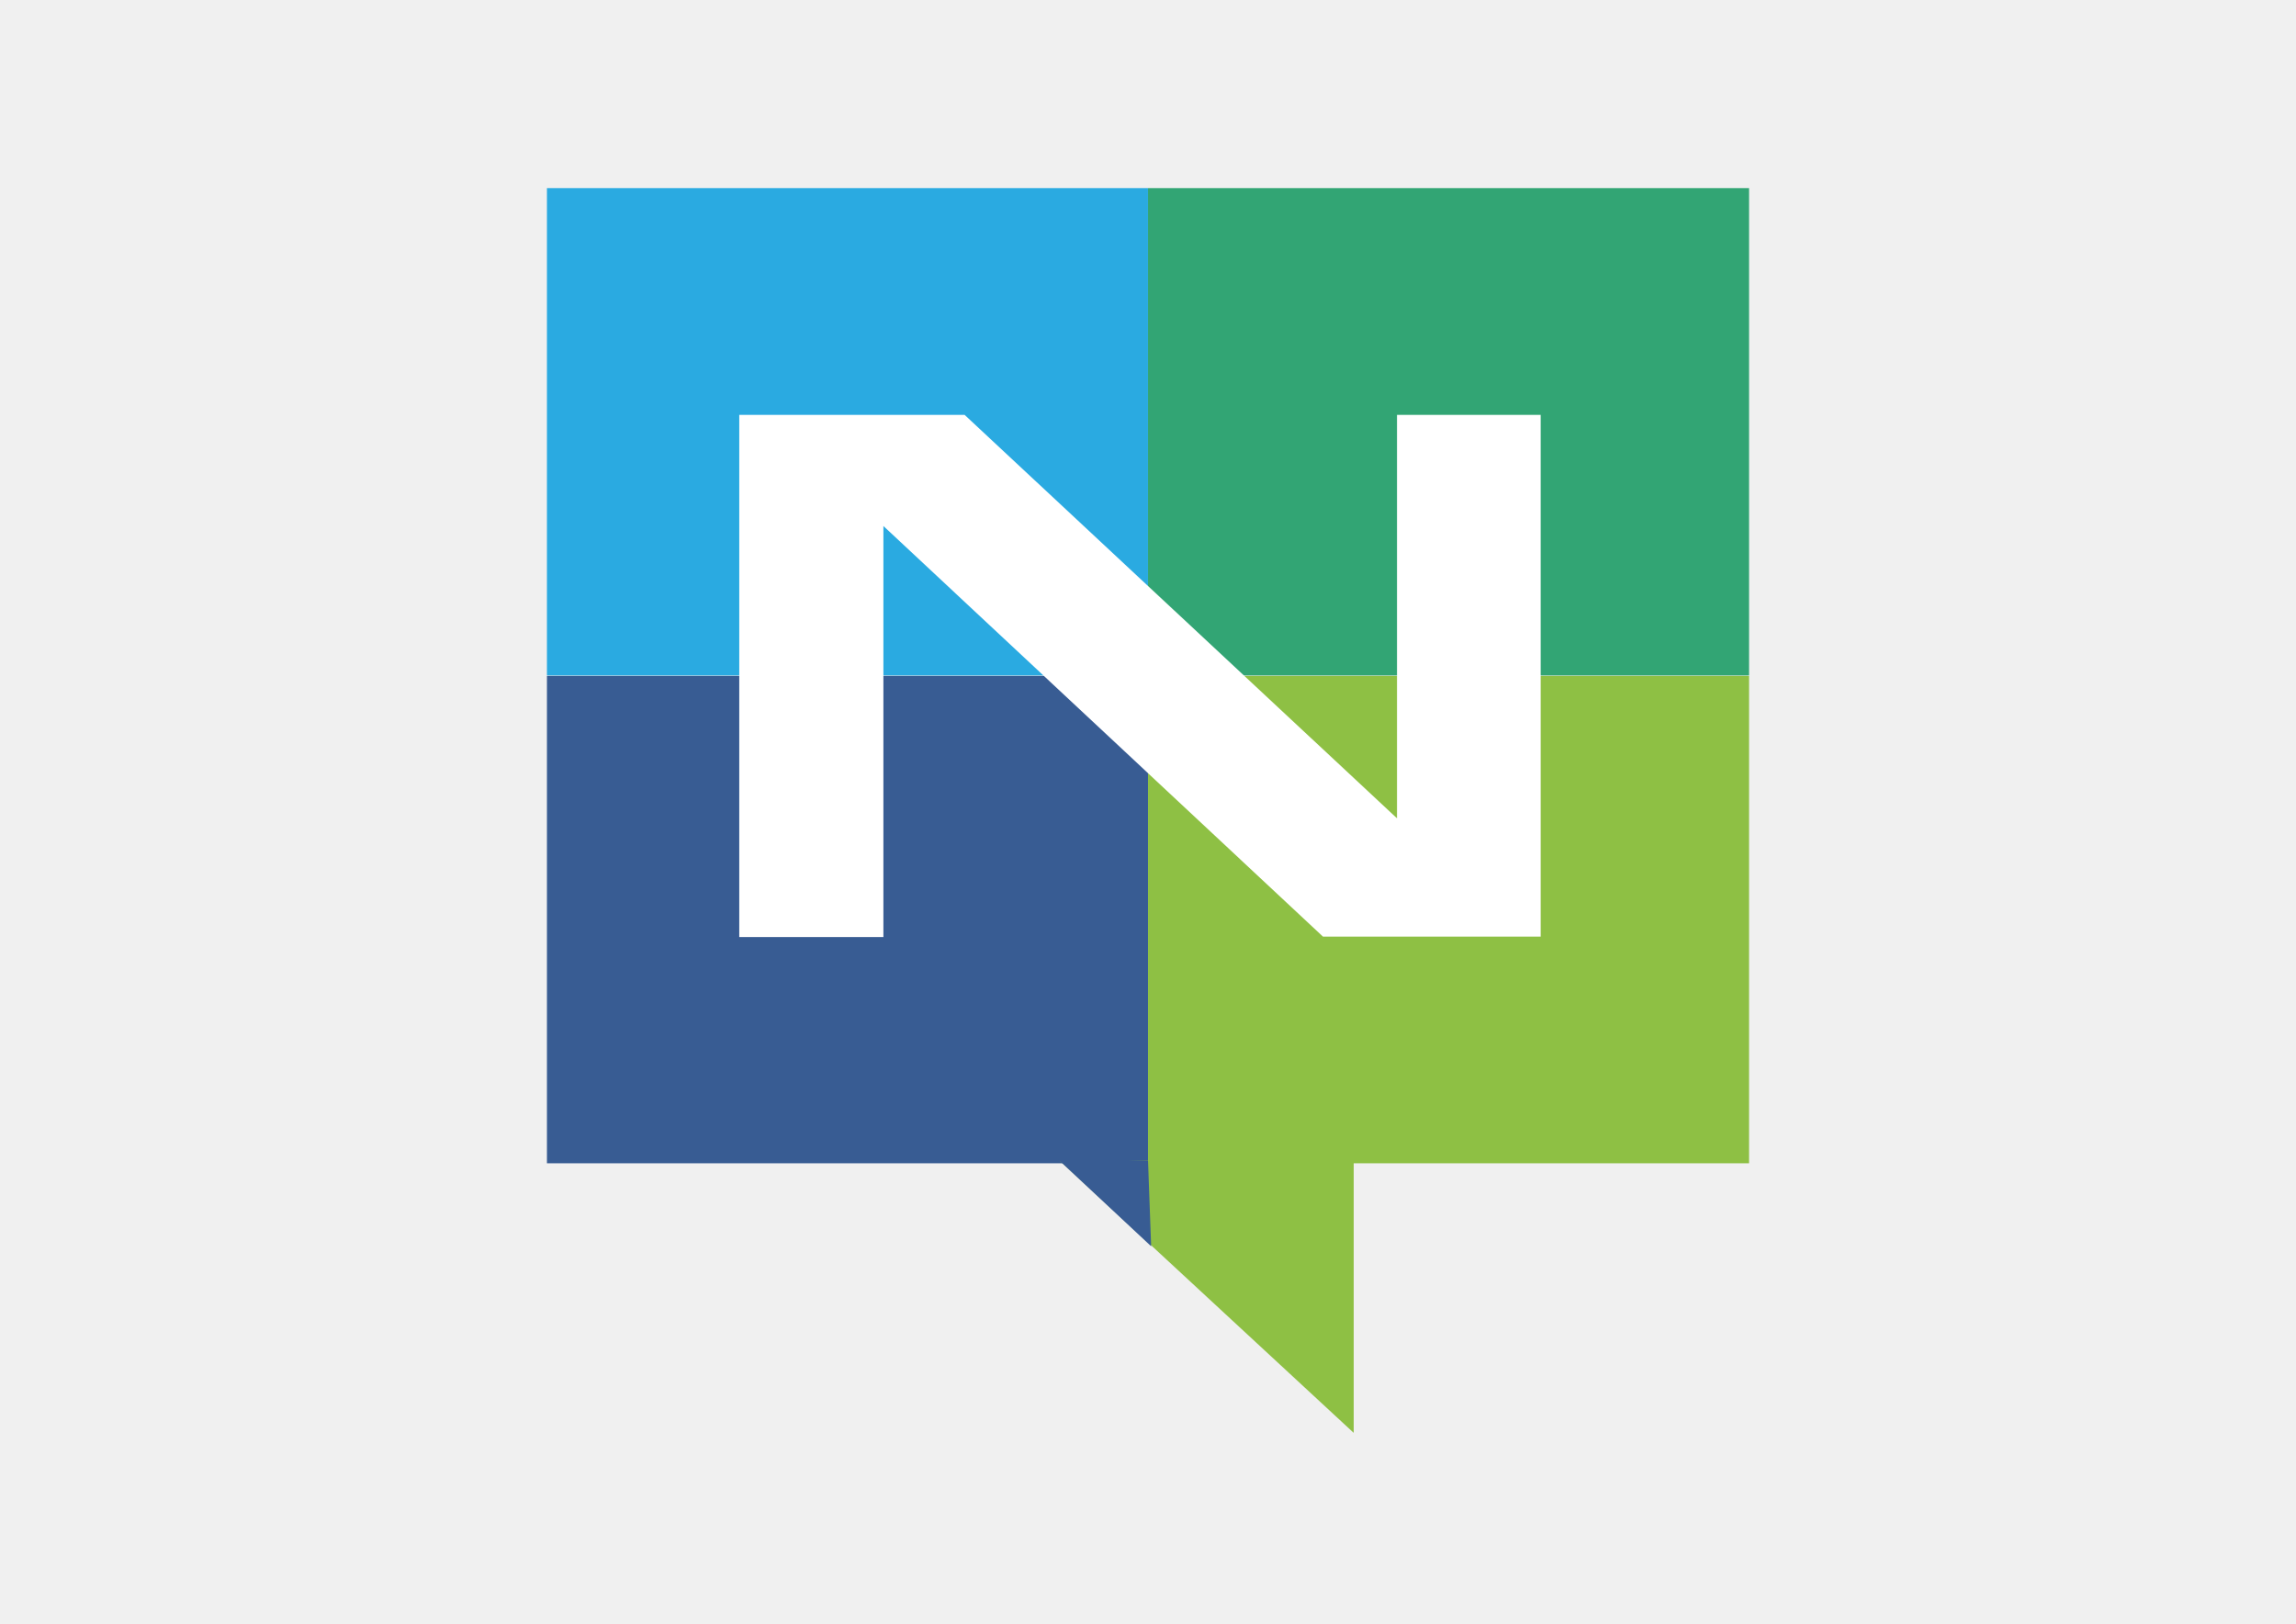
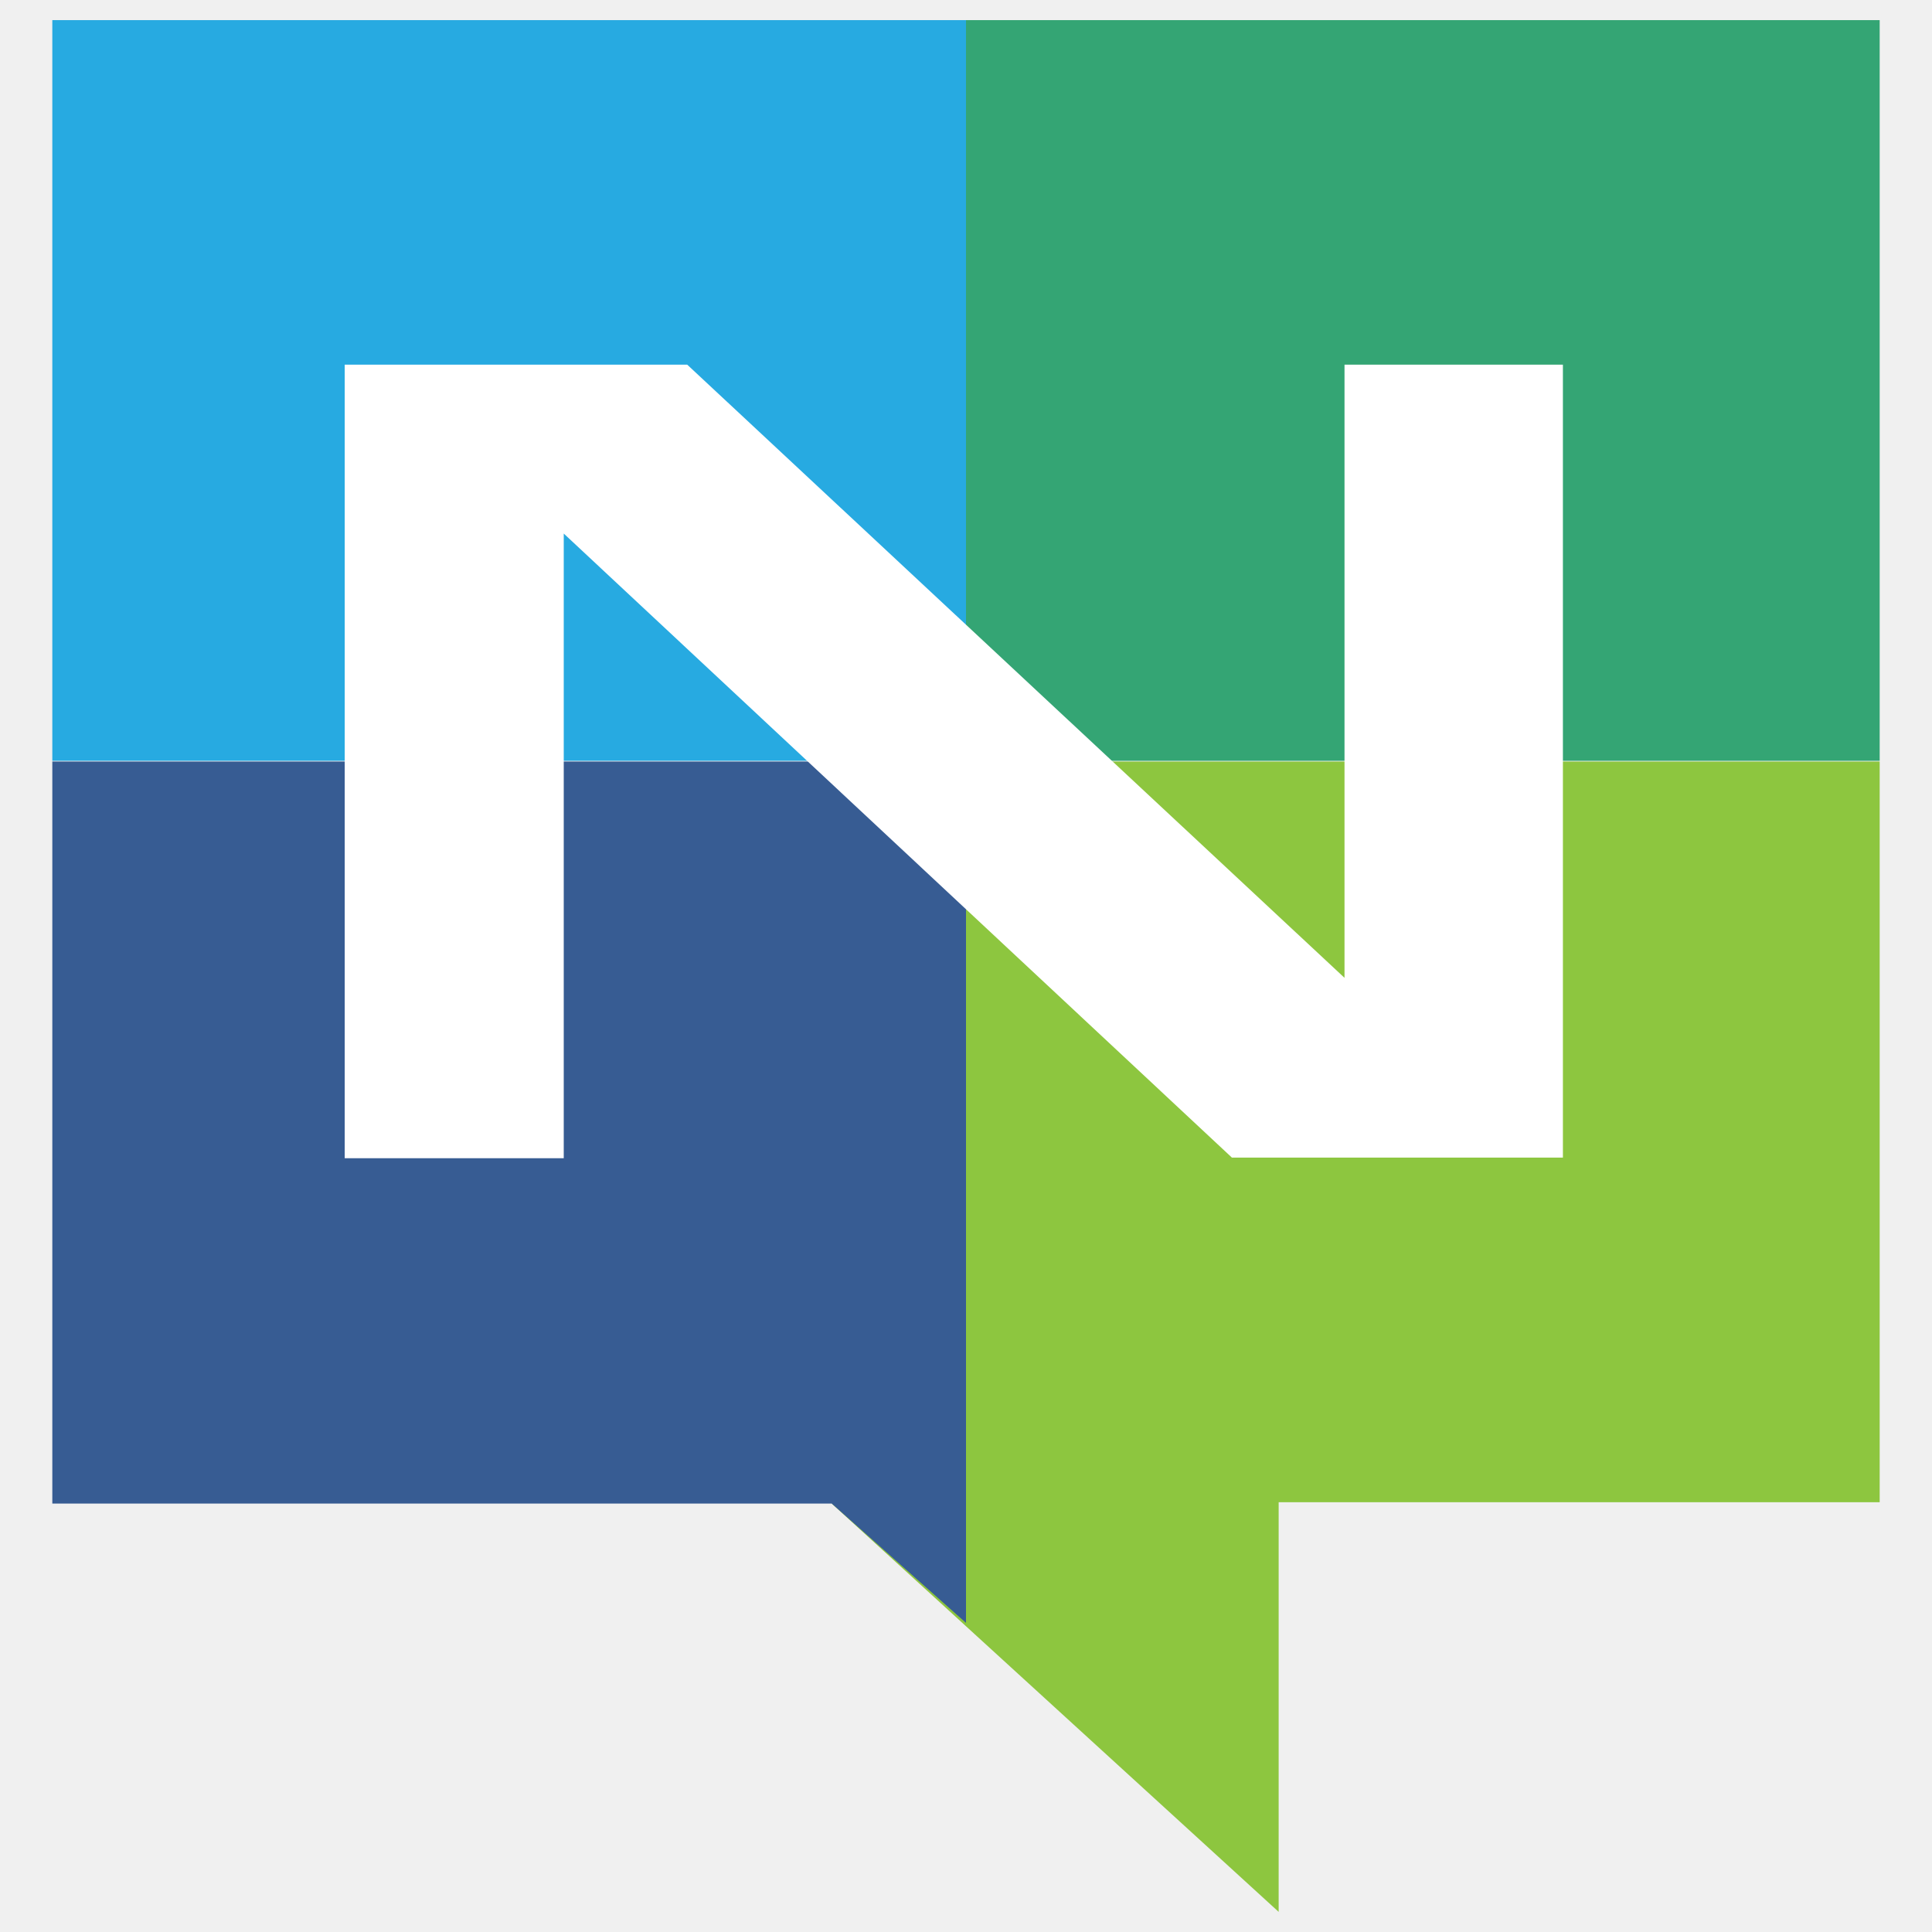
- <svg xmlns="http://www.w3.org/2000/svg" version="1.0" id="katman_1" x="0px" y="0px" viewBox="0 0 841.89 595.28" style="enable-background:new 0 0 841.89 595.28;" xml:space="preserve">
-   <style type="text/css">
- 	.st0{fill:#32A574;}
- 	.st1{fill:#2AAAE1;}
- 	.st2{fill:#8EC044;}
- 	.st3{fill:#385C93;}
- 	.st4{fill:#FFFFFF;}
- </style>
-   <path class="st0" d="M420.95,68.98h220.39v178.67H420.95V68.98z" />
-   <path class="st1" d="M200.55,68.98h220.39v178.67H200.55V68.98z" />
-   <path class="st2" d="M420.95,247.81h220.39v178.67H420.95V247.81z" />
-   <path class="st3" d="M200.55,247.81h220.39v178.67H200.55V247.81z" />
-   <path class="st2" d="M388.55,425.5l107.82,99.81V425.5L388.55,425.5z" />
-   <path class="st3" d="M420.95,425.5l1.15,31.41l-34.52-32.23L420.95,425.5z" />
-   <path class="st4" d="M512.25,300.01V152.1h52.69v191.27h-79.85L323.92,192.84v150.69h-52.85V152.1h82.63L512.25,300.01z" />
+ <svg xmlns="http://www.w3.org/2000/svg" fill="none" viewBox="0 0 24 24" height="24" width="24">
+   <path fill="#34a574" d="M12 0.25h11.35v9.201H12V0.25Z" stroke-width="0.25" />
+   <path fill="#27aae1" d="M0.65 0.25H12v9.201H0.65V0.25Z" stroke-width="0.25" />
+   <path fill="#8dc63f" d="M23.35 9.46V18.661H15.884v5.089L10.332 18.678l1.668 -0.067V9.46h11.35Z" stroke-width="0.25" />
+   <path fill="#375c93" d="M12 9.46v10.7l-1.668 -1.482H0.65v-9.218H12Z" stroke-width="0.25" />
+   <path fill="#ffffff" d="M16.702 12.147V4.53h2.713v9.85H15.303L7.003 6.628v7.76H4.282V4.53h4.255l8.165 7.617Z" stroke-width="0.25" />
</svg>
